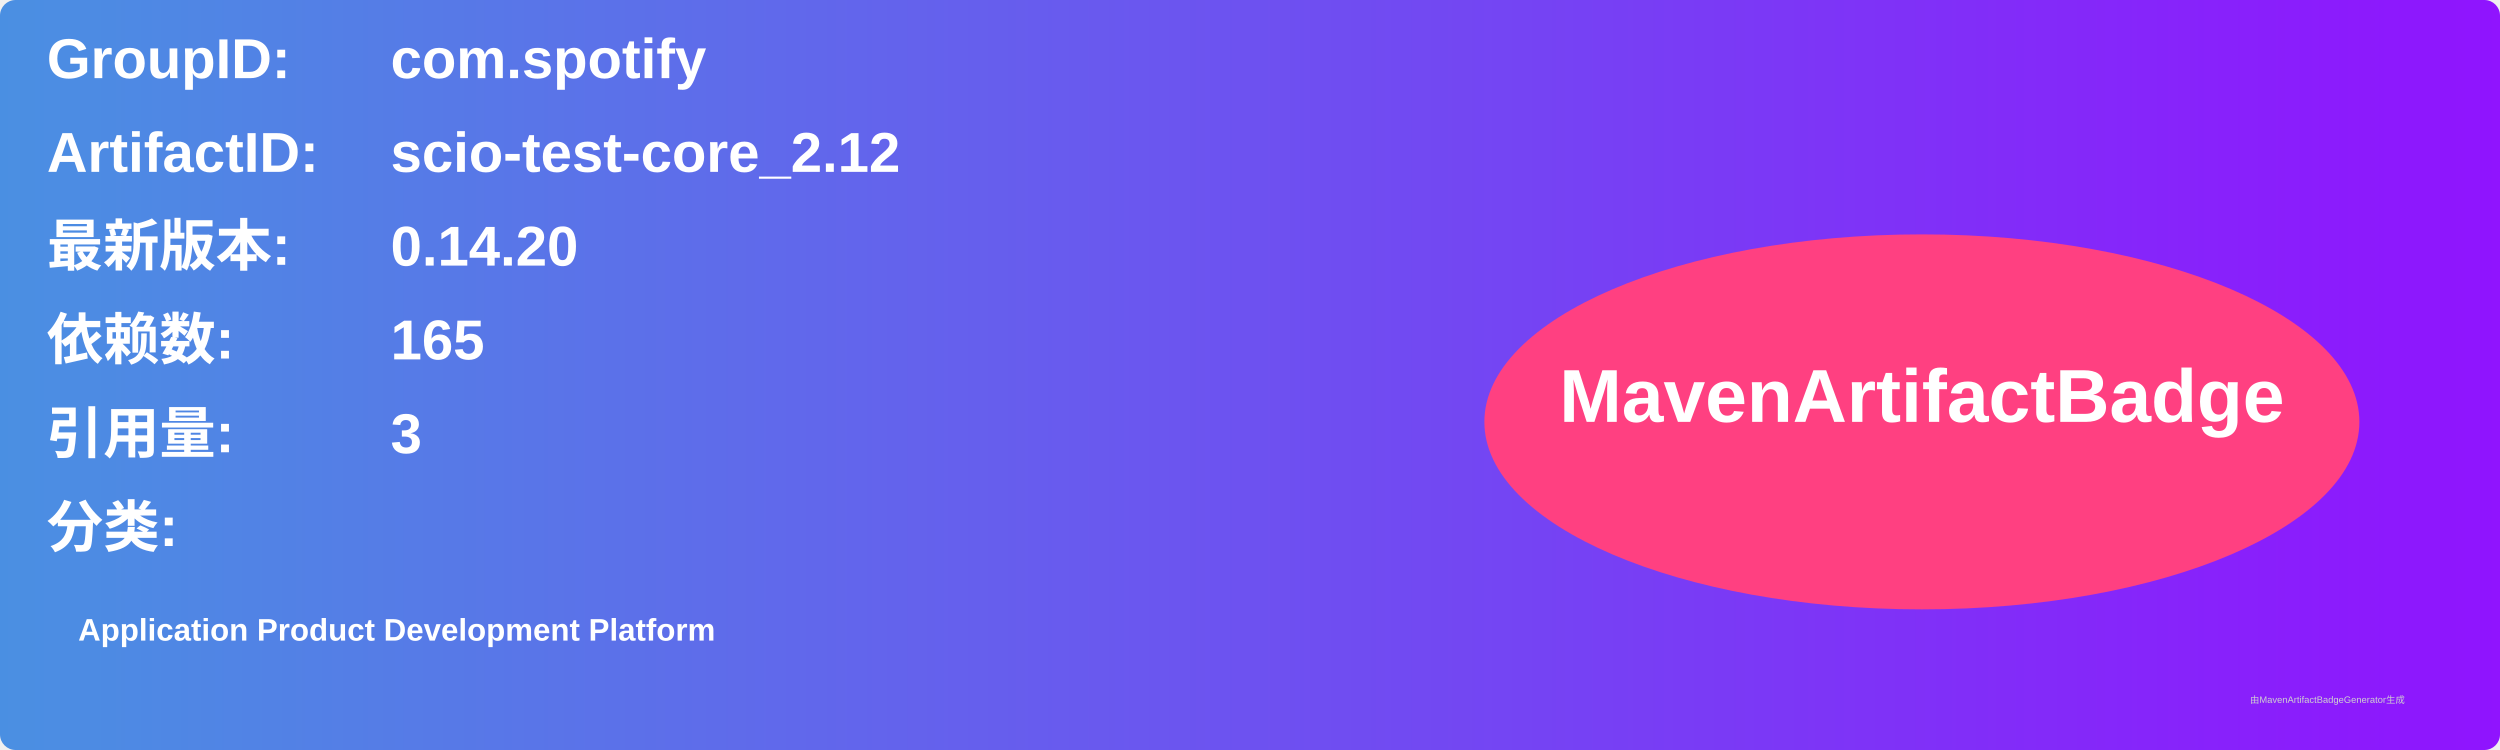
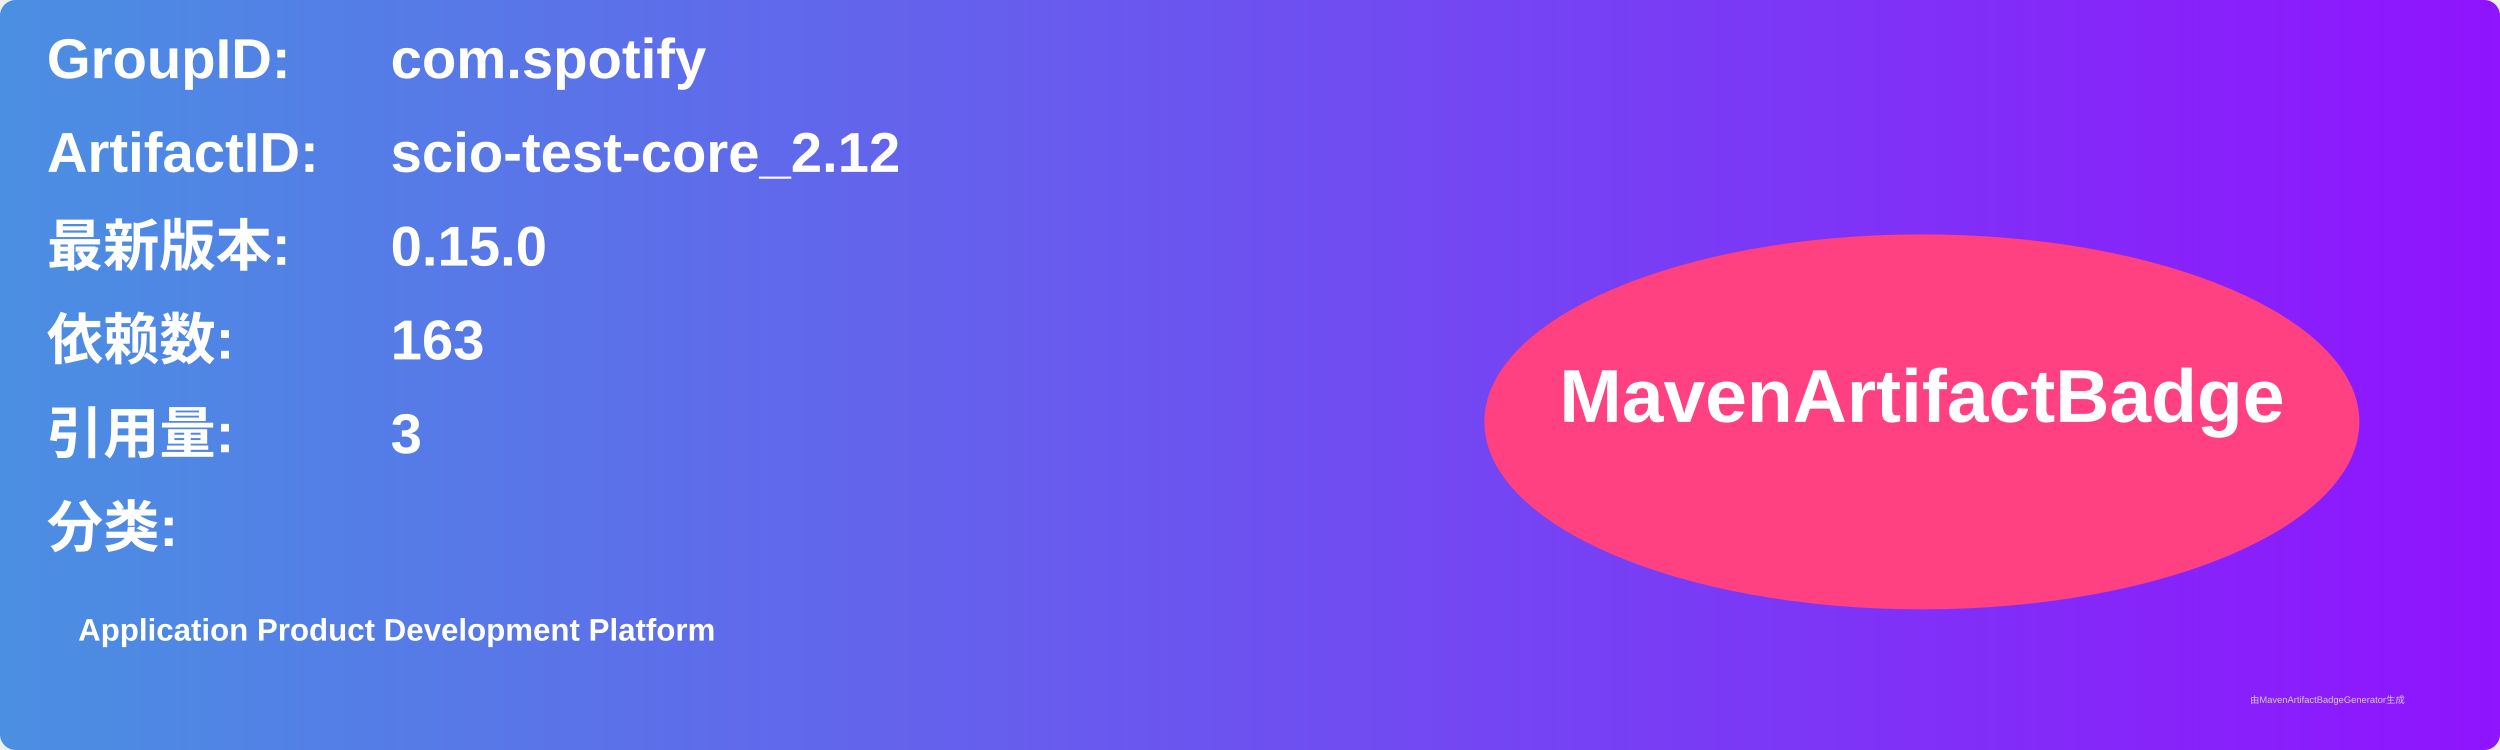
<svg xmlns="http://www.w3.org/2000/svg" width="800" height="240" viewBox="0 0 800 240">
  <linearGradient id="grad" x1="0%" y1="0%" x2="100%" y2="0%">
    <stop offset="0%" stop-color="#4a90e2" />
    <stop offset="100%" stop-color="#9013fe" />
  </linearGradient>
  <rect width="100%" height="100%" rx="5" ry="5" fill="url(#grad)" />
  <g transform="translate(15, 15)">
    <text x="0" y="10" font-family="Arial" font-size="18" fill="white" font-weight="bold" width="260">GroupID:</text>
    <text x="110" y="10" font-family="Arial" font-size="18" fill="white" font-weight="bold" width="460">com.spotify</text>
    <text x="0" y="40" font-family="Arial" font-size="18" fill="white" font-weight="bold" width="260">ArtifactID:</text>
    <text x="110" y="40" font-family="Arial" font-size="18" fill="white" font-weight="bold" width="460">scio-test-core_2.12</text>
    <text x="0" y="70" font-family="Arial" font-size="18" fill="white" font-weight="bold">最新版本:</text>
    <text x="110" y="70" font-family="Arial" font-size="18" fill="white" font-weight="bold">
-       <tspan font-weight="bold">0.14.20</tspan>
+       <tspan font-weight="bold">0.15.0</tspan>
    </text>
    <text x="0" y="100" font-family="Arial" font-size="18" fill="white" font-weight="bold">依赖数: </text>
    <text x="110" y="100" font-family="Arial" font-size="18" fill="white">
-       <tspan font-weight="bold">165</tspan>
+       <tspan font-weight="bold">163</tspan>
    </text>
    <text x="0" y="130" font-family="Arial" font-size="18" fill="white" font-weight="bold">引用量: </text>
    <text x="110" y="130" font-family="Arial" font-size="18" fill="white">
      <tspan font-weight="bold">3</tspan>
    </text>
    <text x="0" y="160" font-family="Arial" font-size="18" fill="white" font-weight="bold">分类:</text>
    <text x="10" y="190" font-family="Arial" font-size="10" fill="white">
      <tspan font-weight="bold">Application Product Development Platform</tspan>
    </text>
    <ellipse cx="600" cy="120" rx="140" ry="60" fill="#ff4081" />
    <text x="600" y="120" text-anchor="middle" font-family="Arial" font-size="24" fill="white" font-weight="bold">MavenArtifactBadge</text>
  </g>
  <text x="720" y="225" font-family="Arial" font-size="3" fill="#d0d0d0">由MavenArtifactBadgeGenerator生成</text>
</svg>
